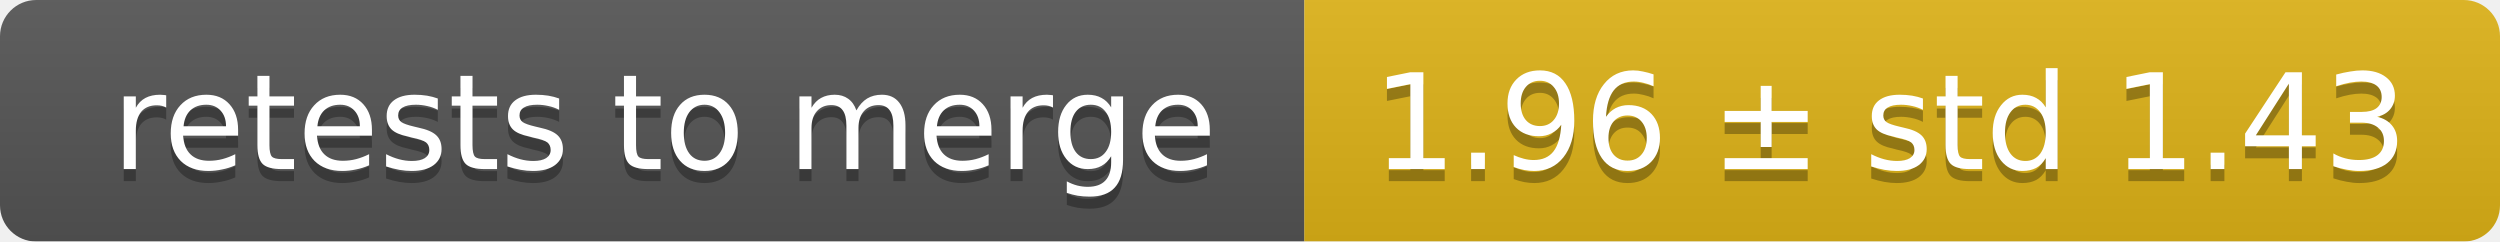
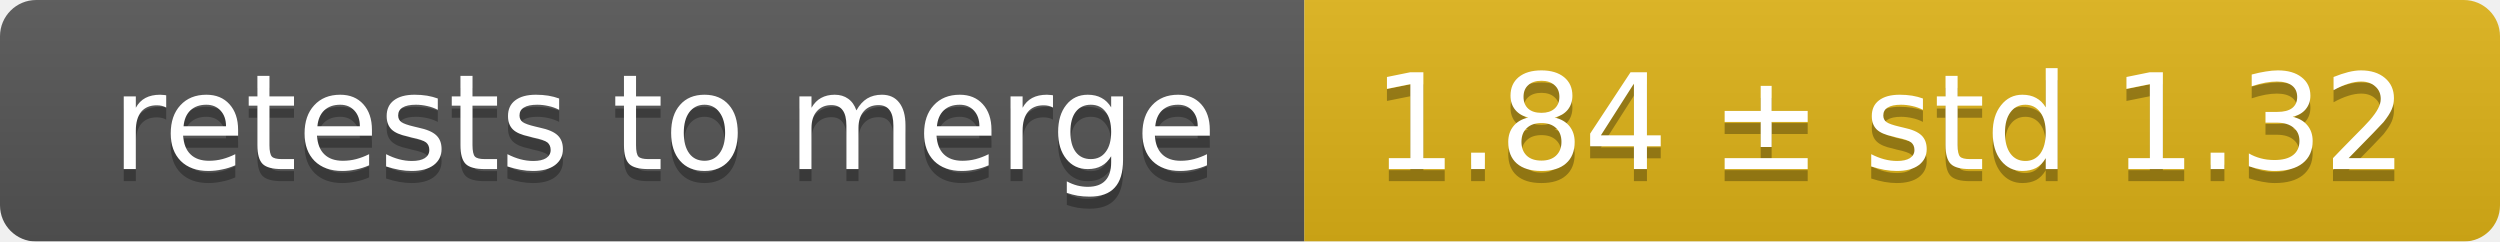
<svg xmlns="http://www.w3.org/2000/svg" width="207" height="20">
  <linearGradient id="smooth" x2="0" y2="100%">
    <stop offset="0" stop-color="#bbb" stop-opacity=".1" />
    <stop offset="1" stop-opacity=".1" />
  </linearGradient>
  <mask id="round">
    <rect width="207" height="20" rx="3" fill="#fff" />
  </mask>
  <g mask="url(#round)">
    <rect width="108" height="20" fill="#555" />
    <rect x="108" width="99" height="20" fill="#dfb317" />
    <rect width="207" height="20" fill="url(#smooth)" />
  </g>
  <g fill="#fff" text-anchor="middle" font-family="DejaVu Sans,Verdana,Geneva,sans-serif" font-size="11">
    <text x="55" y="15" fill="#010101" fill-opacity=".3">retests to merge</text>
    <text x="55" y="14">retests to merge</text>
-     <text x="156.5" y="15" fill="#010101" fill-opacity=".3">1.96 ± std 1.43</text>
-     <text x="156.5" y="14">1.96 ± std 1.43</text>
+     <text x="156.5" y="15" fill="#010101" fill-opacity=".3">1.84 ± std 1.32</text>
+     <text x="156.5" y="14">1.84 ± std 1.32</text>
  </g>
</svg>
